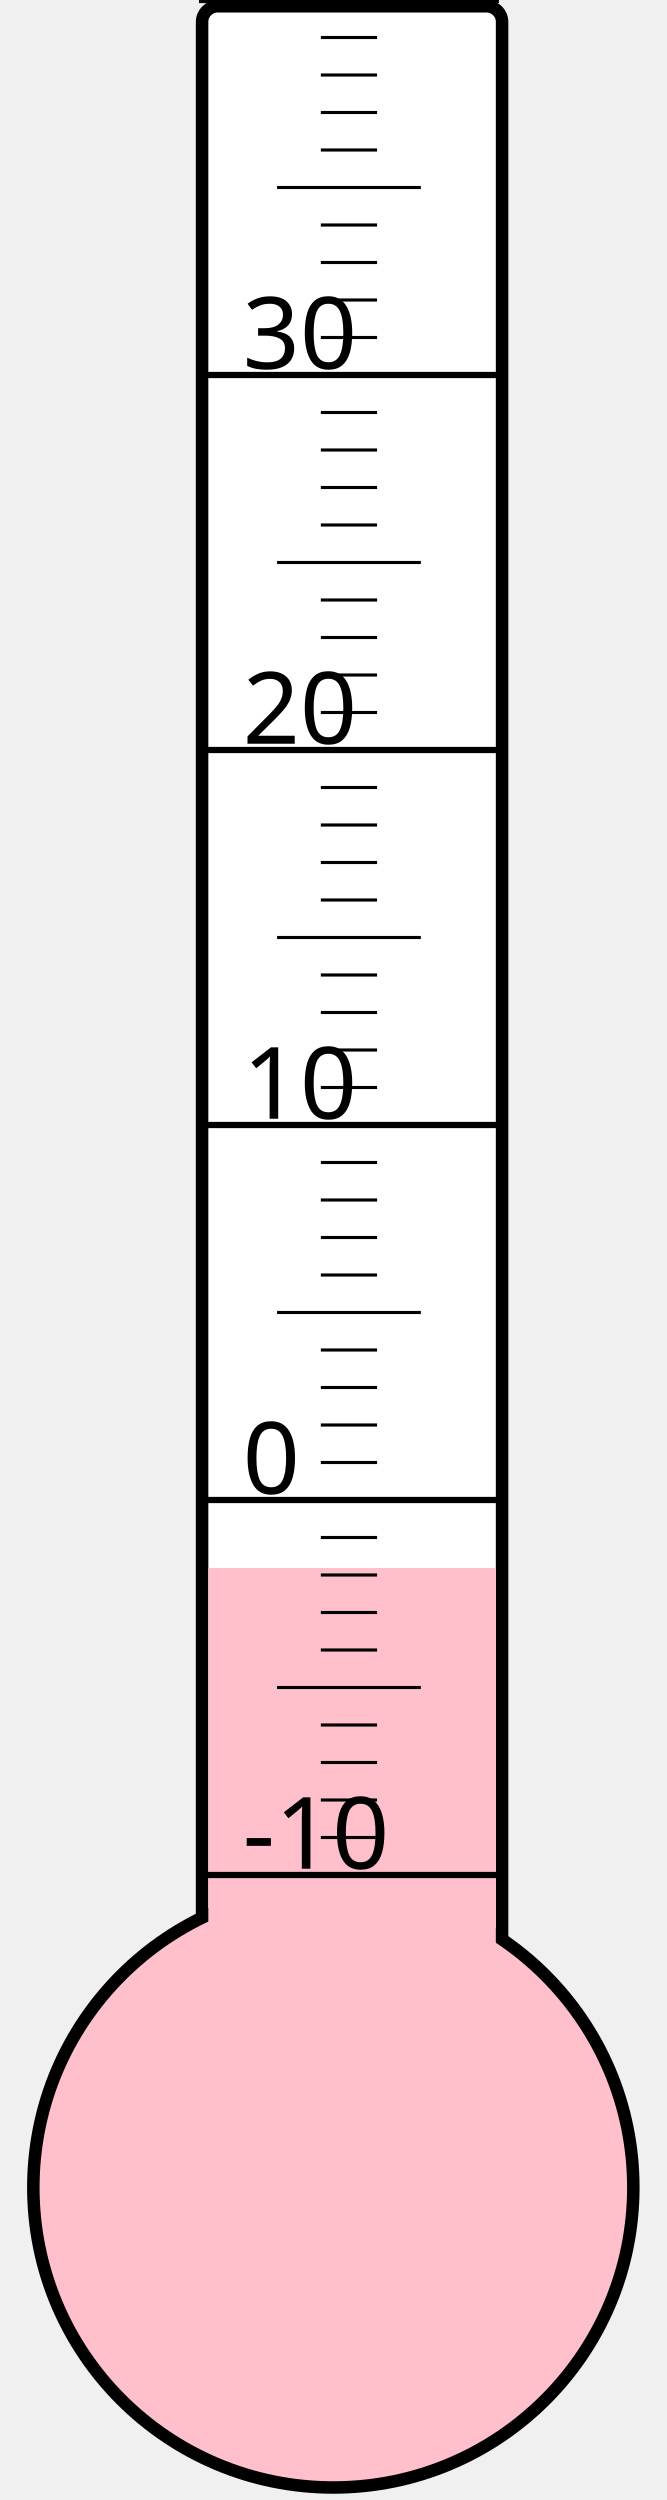
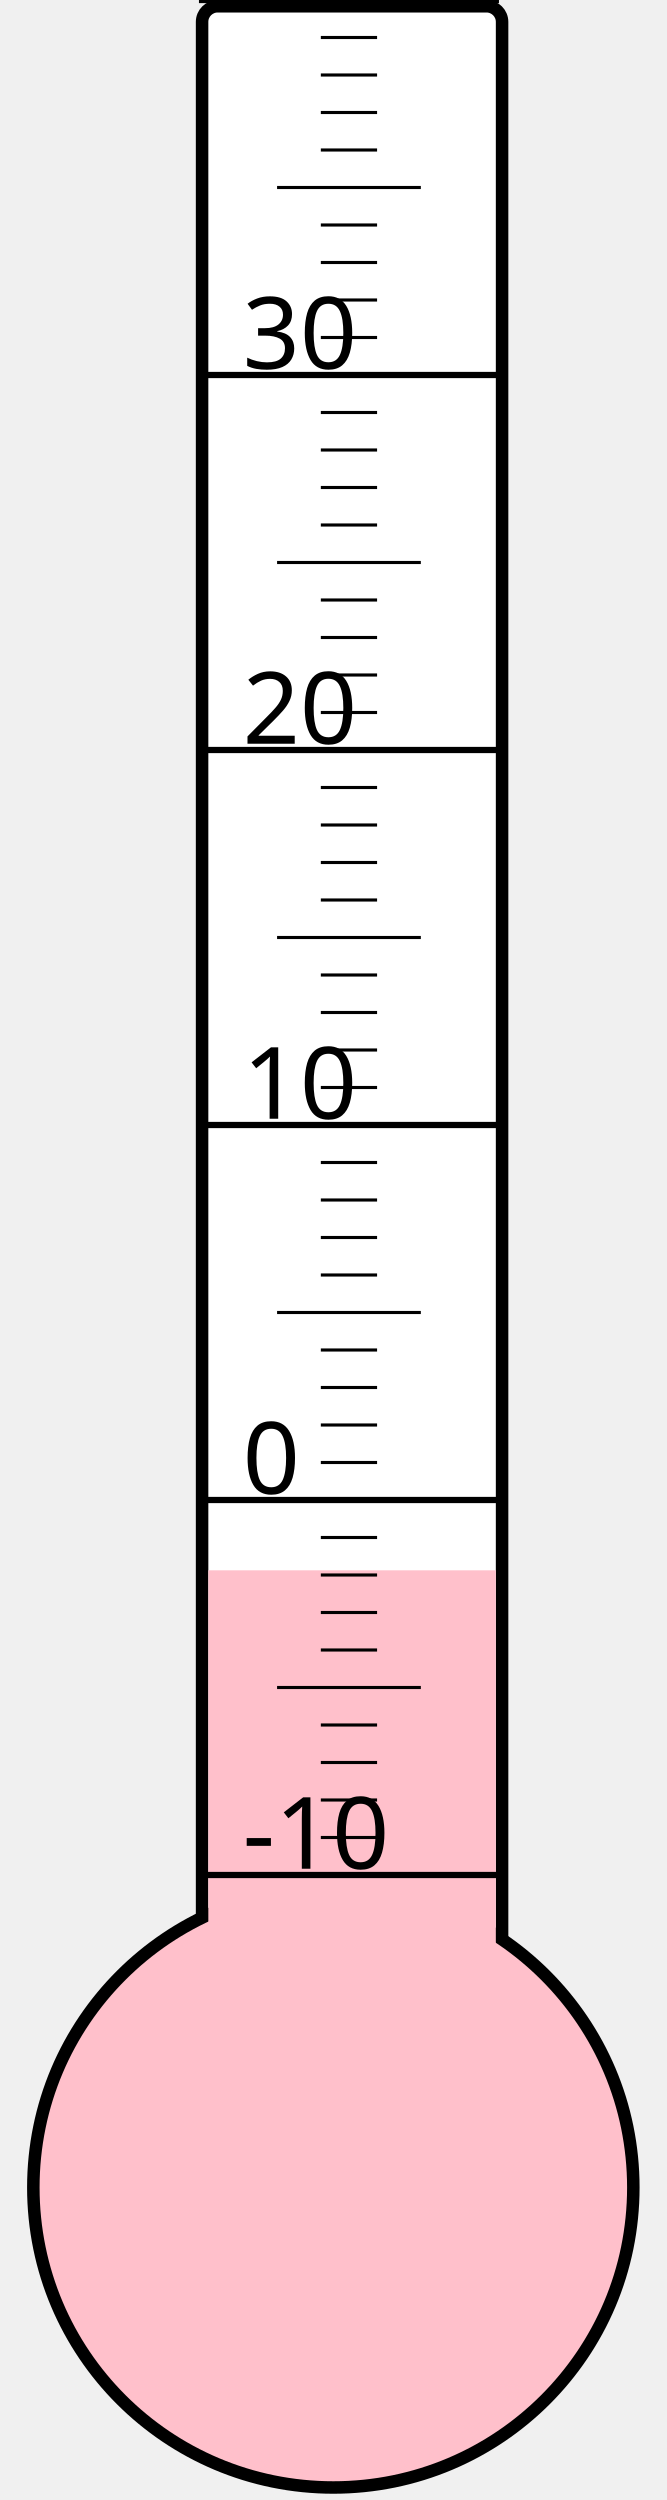
<svg xmlns="http://www.w3.org/2000/svg" width="40px" height="150px" viewBox="0 0 200 800">
  <rect width="200" height="800" x="0" y="0" style="fill: #ffffeb; fill-opacity: 0;" />
  <rect width="96" height="680" x="58" y="2" rx="5" ry="5" style="fill: white; fill-opacity: 1; stroke: black; stroke-width: 4;" />
  <circle cx="100" cy="700" r="96" style="fill: pink; stroke: black; stroke-width: 4;" />
-   <rect width="92" height="198.25" x="60" y="501.75" style="fill: pink; fill-opacity: 1; stroke-width: 0;" />
+   <rect width="92" height="197.5" x="60" y="502.5" style="fill: pink; fill-opacity: 1; stroke-width: 0;" />
  <text x="71" y="598" style="font-family: sans-serif; font-size: 24pt;">-10</text>
  <text x="71" y="478" style="font-family: sans-serif; font-size: 24pt;">0</text>
  <text x="71" y="358" style="font-family: sans-serif; font-size: 24pt;">10</text>
  <text x="71" y="238" style="font-family: sans-serif; font-size: 24pt;">20</text>
  <text x="71" y="118" style="font-family: sans-serif; font-size: 24pt;">30</text>
  <g style="stroke: black;">
    <line x1="57" y1="600" x2="153" y2="600" style="stroke-width: 2;" />
    <line x1="96" y1="588" x2="114" y2="588" style="stroke-width: 1;" />
    <line x1="96" y1="576" x2="114" y2="576" style="stroke-width: 1;" />
    <line x1="96" y1="564" x2="114" y2="564" style="stroke-width: 1;" />
    <line x1="96" y1="552" x2="114" y2="552" style="stroke-width: 1;" />
    <line x1="82" y1="540" x2="128" y2="540" style="stroke-width: 1;" />
    <line x1="96" y1="528" x2="114" y2="528" style="stroke-width: 1;" />
    <line x1="96" y1="516" x2="114" y2="516" style="stroke-width: 1;" />
    <line x1="96" y1="504" x2="114" y2="504" style="stroke-width: 1;" />
    <line x1="96" y1="492" x2="114" y2="492" style="stroke-width: 1;" />
    <line x1="57" y1="480" x2="153" y2="480" style="stroke-width: 2;" />
    <line x1="96" y1="468" x2="114" y2="468" style="stroke-width: 1;" />
    <line x1="96" y1="456" x2="114" y2="456" style="stroke-width: 1;" />
    <line x1="96" y1="444" x2="114" y2="444" style="stroke-width: 1;" />
    <line x1="96" y1="432" x2="114" y2="432" style="stroke-width: 1;" />
    <line x1="82" y1="420" x2="128" y2="420" style="stroke-width: 1;" />
    <line x1="96" y1="408" x2="114" y2="408" style="stroke-width: 1;" />
    <line x1="96" y1="396" x2="114" y2="396" style="stroke-width: 1;" />
    <line x1="96" y1="384" x2="114" y2="384" style="stroke-width: 1;" />
    <line x1="96" y1="372" x2="114" y2="372" style="stroke-width: 1;" />
    <line x1="57" y1="360" x2="153" y2="360" style="stroke-width: 2;" />
    <line x1="96" y1="348" x2="114" y2="348" style="stroke-width: 1;" />
    <line x1="96" y1="336" x2="114" y2="336" style="stroke-width: 1;" />
    <line x1="96" y1="324" x2="114" y2="324" style="stroke-width: 1;" />
    <line x1="96" y1="312" x2="114" y2="312" style="stroke-width: 1;" />
    <line x1="82" y1="300" x2="128" y2="300" style="stroke-width: 1;" />
    <line x1="96" y1="288" x2="114" y2="288" style="stroke-width: 1;" />
    <line x1="96" y1="276" x2="114" y2="276" style="stroke-width: 1;" />
    <line x1="96" y1="264" x2="114" y2="264" style="stroke-width: 1;" />
    <line x1="96" y1="252" x2="114" y2="252" style="stroke-width: 1;" />
    <line x1="57" y1="240" x2="153" y2="240" style="stroke-width: 2;" />
    <line x1="96" y1="228" x2="114" y2="228" style="stroke-width: 1;" />
    <line x1="96" y1="216" x2="114" y2="216" style="stroke-width: 1;" />
    <line x1="96" y1="204" x2="114" y2="204" style="stroke-width: 1;" />
    <line x1="96" y1="192" x2="114" y2="192" style="stroke-width: 1;" />
    <line x1="82" y1="180" x2="128" y2="180" style="stroke-width: 1;" />
    <line x1="96" y1="168" x2="114" y2="168" style="stroke-width: 1;" />
    <line x1="96" y1="156" x2="114" y2="156" style="stroke-width: 1;" />
    <line x1="96" y1="144" x2="114" y2="144" style="stroke-width: 1;" />
    <line x1="96" y1="132" x2="114" y2="132" style="stroke-width: 1;" />
    <line x1="57" y1="120" x2="153" y2="120" style="stroke-width: 2;" />
    <line x1="96" y1="108" x2="114" y2="108" style="stroke-width: 1;" />
    <line x1="96" y1="96" x2="114" y2="96" style="stroke-width: 1;" />
    <line x1="96" y1="84" x2="114" y2="84" style="stroke-width: 1;" />
    <line x1="96" y1="72" x2="114" y2="72" style="stroke-width: 1;" />
    <line x1="82" y1="60" x2="128" y2="60" style="stroke-width: 1;" />
    <line x1="96" y1="48" x2="114" y2="48" style="stroke-width: 1;" />
    <line x1="96" y1="36" x2="114" y2="36" style="stroke-width: 1;" />
    <line x1="96" y1="24" x2="114" y2="24" style="stroke-width: 1;" />
    <line x1="96" y1="12" x2="114" y2="12" style="stroke-width: 1;" />
    <line x1="57" y1="0" x2="153" y2="0" style="stroke-width: 2;" />
  </g>
</svg>
